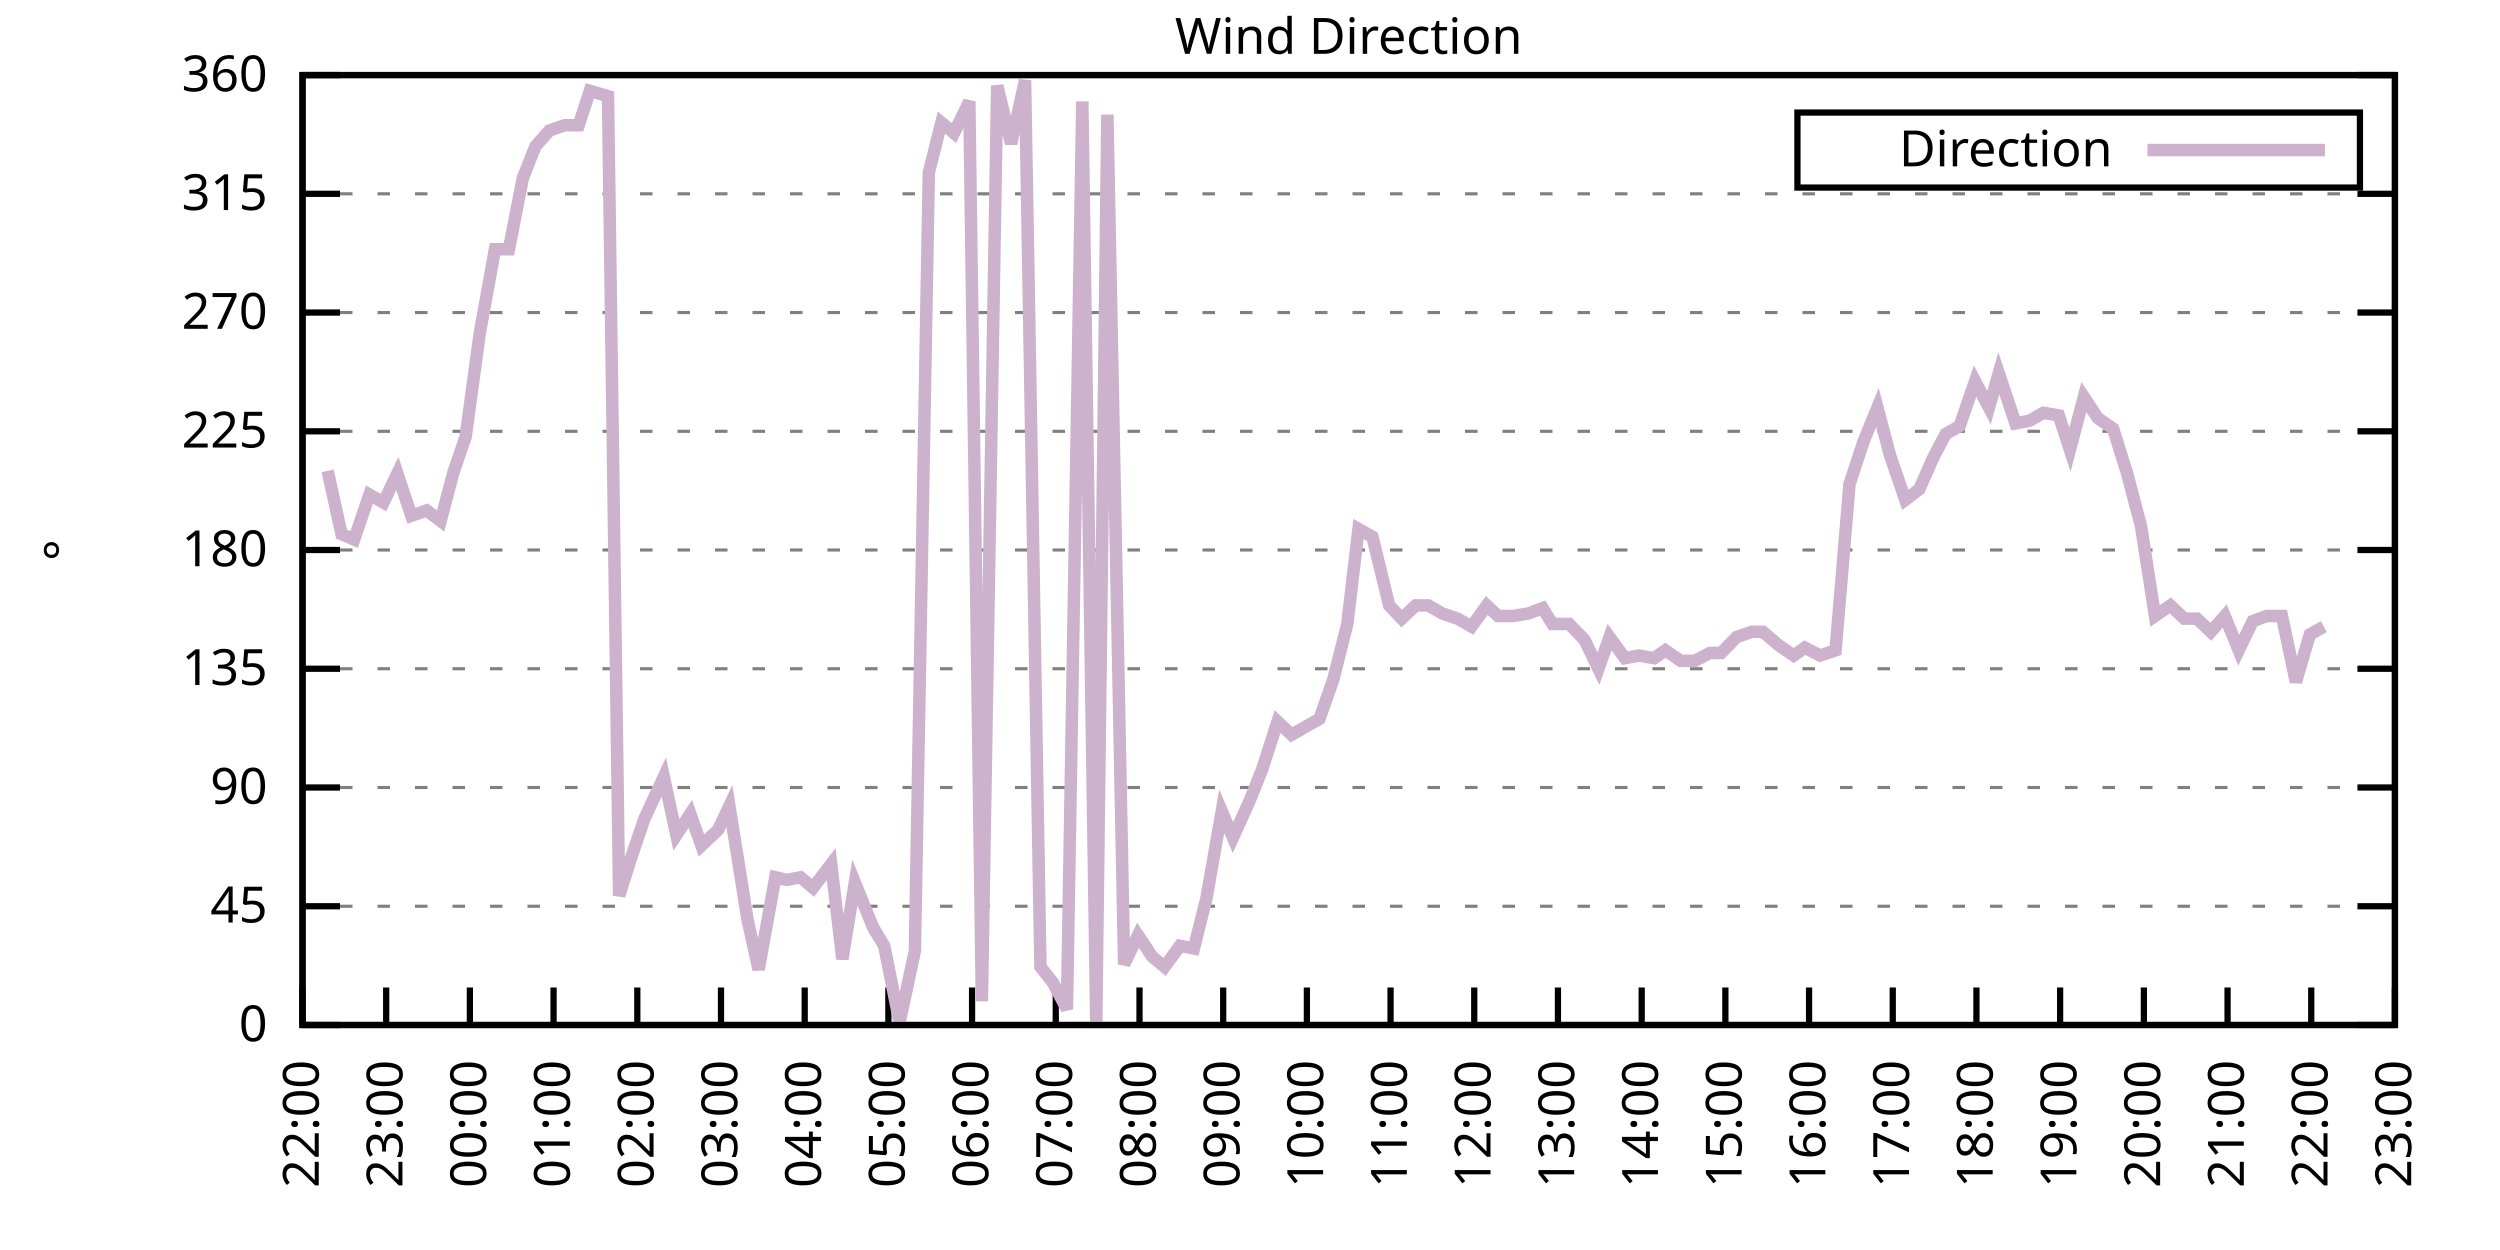
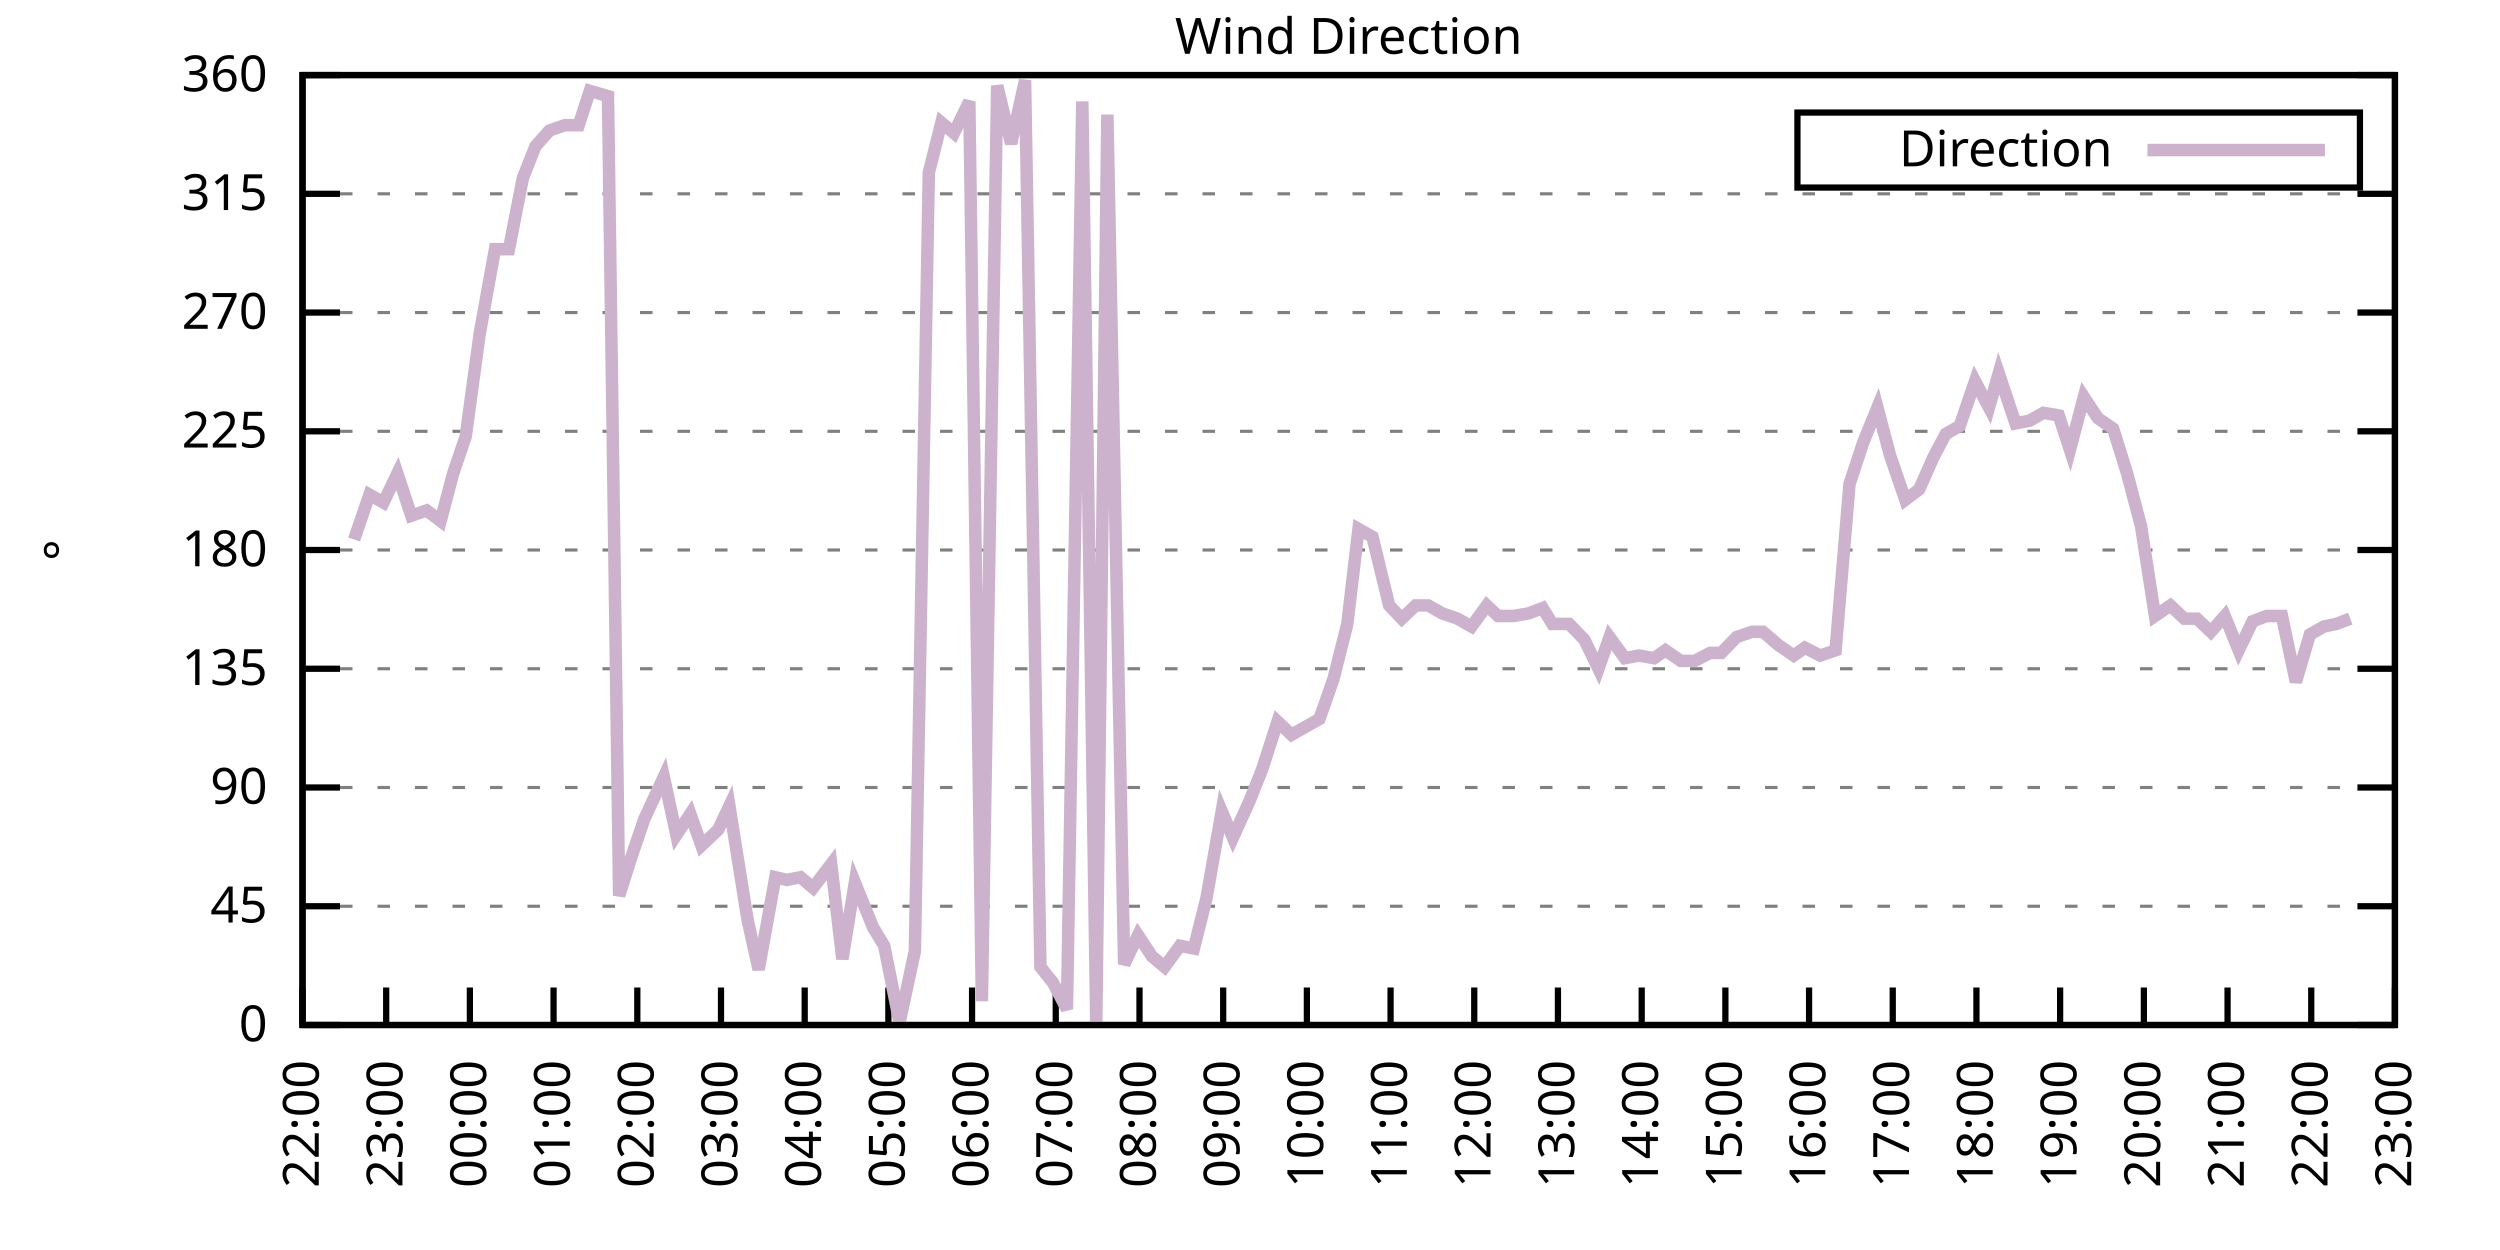
<svg xmlns="http://www.w3.org/2000/svg" xmlns:xlink="http://www.w3.org/1999/xlink" width="400" height="200" viewBox="0 0 400 200">
  <g id="gnuplot_canvas">
    <rect x="0" y="0" width="400" height="200" fill="none" />
    <defs>
      <circle id="gpDot" r="0.5" stroke-width="0.5" stroke="currentColor" />
      <path id="gpPt0" stroke-width="0.333" stroke="currentColor" d="M-1,0 h2 M0,-1 v2" />
      <path id="gpPt1" stroke-width="0.333" stroke="currentColor" d="M-1,-1 L1,1 M1,-1 L-1,1" />
      <path id="gpPt2" stroke-width="0.333" stroke="currentColor" d="M-1,0 L1,0 M0,-1 L0,1 M-1,-1 L1,1 M-1,1 L1,-1" />
      <rect id="gpPt3" stroke-width="0.333" stroke="currentColor" x="-1" y="-1" width="2" height="2" />
      <rect id="gpPt4" stroke-width="0.333" stroke="currentColor" fill="currentColor" x="-1" y="-1" width="2" height="2" />
      <circle id="gpPt5" stroke-width="0.333" stroke="currentColor" cx="0" cy="0" r="1" />
      <use xlink:href="#gpPt5" id="gpPt6" fill="currentColor" stroke="none" />
      <path id="gpPt7" stroke-width="0.333" stroke="currentColor" d="M0,-1.33 L-1.33,0.67 L1.33,0.67 z" />
      <use xlink:href="#gpPt7" id="gpPt8" fill="currentColor" stroke="none" />
      <use xlink:href="#gpPt7" id="gpPt9" stroke="currentColor" transform="rotate(180)" />
      <use xlink:href="#gpPt9" id="gpPt10" fill="currentColor" stroke="none" />
      <use xlink:href="#gpPt3" id="gpPt11" stroke="currentColor" transform="rotate(45)" />
      <use xlink:href="#gpPt11" id="gpPt12" fill="currentColor" stroke="none" />
      <path id="gpPt13" stroke-width="0.333" stroke="currentColor" d="M0,1.330 L1.265,0.411 L0.782,-1.067 L-0.782,-1.076 L-1.265,0.411 z" />
      <use xlink:href="#gpPt13" id="gpPt14" fill="currentColor" stroke="none" />
      <filter id="textbox" filterUnits="objectBoundingBox" x="0" y="0" height="1" width="1">
        <feFlood flood-color="white" flood-opacity="1" result="bgnd" />
        <feComposite in="SourceGraphic" in2="bgnd" operator="atop" />
      </filter>
      <filter id="greybox" filterUnits="objectBoundingBox" x="0" y="0" height="1" width="1">
        <feFlood flood-color="lightgrey" flood-opacity="1" result="grey" />
        <feComposite in="SourceGraphic" in2="grey" operator="atop" />
      </filter>
    </defs>
    <g fill="none" color="white" stroke="currentColor" stroke-width="1.00" stroke-linecap="butt" stroke-linejoin="miter">
</g>
    <g fill="none" color="black" stroke="currentColor" stroke-width="1.00" stroke-linecap="butt" stroke-linejoin="miter">
      <g stroke="none" shape-rendering="crispEdges">
        <polygon fill="rgb(255, 255, 255)" points="48.40,164.00 383.18,164.00 383.18,12.02 48.40,12.02 " />
      </g>
    </g>
    <g fill="none" color="black" stroke="currentColor" stroke-width="1.00" stroke-linecap="butt" stroke-linejoin="miter">
</g>
    <g fill="none" color="black" stroke="black" stroke-width="0.50" stroke-linecap="butt" stroke-linejoin="miter">
</g>
    <g fill="none" color="gray" stroke="currentColor" stroke-width="0.50" stroke-linecap="butt" stroke-linejoin="miter">
      <path stroke="gray" stroke-dasharray="2,4" class="gridline" d="M48.40,164.00 L383.19,164.00  " />
    </g>
    <g fill="none" color="gray" stroke="gray" stroke-width="1.00" stroke-linecap="butt" stroke-linejoin="miter">
</g>
    <g fill="none" color="black" stroke="currentColor" stroke-width="1.00" stroke-linecap="butt" stroke-linejoin="miter">
      <path stroke="black" d="M48.40,164.00 L54.40,164.00 M383.19,164.00 L377.19,164.00  " />
      <g transform="translate(42.80,166.60)" stroke="none" fill="black" font-family="Sans" font-size="8.00" text-anchor="end">
        <text>
          <tspan font-family="Sans"> 0</tspan>
        </text>
      </g>
    </g>
    <g fill="none" color="black" stroke="currentColor" stroke-width="1.00" stroke-linecap="butt" stroke-linejoin="miter">
</g>
    <g fill="none" color="black" stroke="black" stroke-width="0.50" stroke-linecap="butt" stroke-linejoin="miter">
</g>
    <g fill="none" color="gray" stroke="currentColor" stroke-width="0.50" stroke-linecap="butt" stroke-linejoin="miter">
      <path stroke="gray" stroke-dasharray="2,4" class="gridline" d="M48.40,145.00 L383.19,145.00  " />
    </g>
    <g fill="none" color="gray" stroke="gray" stroke-width="1.00" stroke-linecap="butt" stroke-linejoin="miter">
</g>
    <g fill="none" color="black" stroke="currentColor" stroke-width="1.00" stroke-linecap="butt" stroke-linejoin="miter">
      <path stroke="black" d="M48.40,145.00 L54.40,145.00 M383.19,145.00 L377.19,145.00  " />
      <g transform="translate(42.80,147.60)" stroke="none" fill="black" font-family="Sans" font-size="8.00" text-anchor="end">
        <text>
          <tspan font-family="Sans"> 45</tspan>
        </text>
      </g>
    </g>
    <g fill="none" color="black" stroke="currentColor" stroke-width="1.00" stroke-linecap="butt" stroke-linejoin="miter">
</g>
    <g fill="none" color="black" stroke="black" stroke-width="0.50" stroke-linecap="butt" stroke-linejoin="miter">
</g>
    <g fill="none" color="gray" stroke="currentColor" stroke-width="0.50" stroke-linecap="butt" stroke-linejoin="miter">
      <path stroke="gray" stroke-dasharray="2,4" class="gridline" d="M48.40,126.00 L383.19,126.00  " />
    </g>
    <g fill="none" color="gray" stroke="gray" stroke-width="1.00" stroke-linecap="butt" stroke-linejoin="miter">
</g>
    <g fill="none" color="black" stroke="currentColor" stroke-width="1.00" stroke-linecap="butt" stroke-linejoin="miter">
      <path stroke="black" d="M48.40,126.00 L54.40,126.00 M383.19,126.00 L377.19,126.00  " />
      <g transform="translate(42.80,128.60)" stroke="none" fill="black" font-family="Sans" font-size="8.00" text-anchor="end">
        <text>
          <tspan font-family="Sans"> 90</tspan>
        </text>
      </g>
    </g>
    <g fill="none" color="black" stroke="currentColor" stroke-width="1.00" stroke-linecap="butt" stroke-linejoin="miter">
</g>
    <g fill="none" color="black" stroke="black" stroke-width="0.50" stroke-linecap="butt" stroke-linejoin="miter">
</g>
    <g fill="none" color="gray" stroke="currentColor" stroke-width="0.50" stroke-linecap="butt" stroke-linejoin="miter">
      <path stroke="gray" stroke-dasharray="2,4" class="gridline" d="M48.40,107.00 L383.19,107.00  " />
    </g>
    <g fill="none" color="gray" stroke="gray" stroke-width="1.00" stroke-linecap="butt" stroke-linejoin="miter">
</g>
    <g fill="none" color="black" stroke="currentColor" stroke-width="1.00" stroke-linecap="butt" stroke-linejoin="miter">
      <path stroke="black" d="M48.40,107.00 L54.40,107.00 M383.19,107.00 L377.19,107.00  " />
      <g transform="translate(42.80,109.60)" stroke="none" fill="black" font-family="Sans" font-size="8.00" text-anchor="end">
        <text>
          <tspan font-family="Sans"> 135</tspan>
        </text>
      </g>
    </g>
    <g fill="none" color="black" stroke="currentColor" stroke-width="1.00" stroke-linecap="butt" stroke-linejoin="miter">
</g>
    <g fill="none" color="black" stroke="black" stroke-width="0.50" stroke-linecap="butt" stroke-linejoin="miter">
</g>
    <g fill="none" color="gray" stroke="currentColor" stroke-width="0.50" stroke-linecap="butt" stroke-linejoin="miter">
      <path stroke="gray" stroke-dasharray="2,4" class="gridline" d="M48.40,88.00 L383.19,88.00  " />
    </g>
    <g fill="none" color="gray" stroke="gray" stroke-width="1.00" stroke-linecap="butt" stroke-linejoin="miter">
</g>
    <g fill="none" color="black" stroke="currentColor" stroke-width="1.00" stroke-linecap="butt" stroke-linejoin="miter">
      <path stroke="black" d="M48.40,88.00 L54.40,88.00 M383.19,88.00 L377.19,88.00  " />
      <g transform="translate(42.80,90.60)" stroke="none" fill="black" font-family="Sans" font-size="8.00" text-anchor="end">
        <text>
          <tspan font-family="Sans"> 180</tspan>
        </text>
      </g>
    </g>
    <g fill="none" color="black" stroke="currentColor" stroke-width="1.00" stroke-linecap="butt" stroke-linejoin="miter">
</g>
    <g fill="none" color="black" stroke="black" stroke-width="0.50" stroke-linecap="butt" stroke-linejoin="miter">
</g>
    <g fill="none" color="gray" stroke="currentColor" stroke-width="0.50" stroke-linecap="butt" stroke-linejoin="miter">
      <path stroke="gray" stroke-dasharray="2,4" class="gridline" d="M48.40,69.01 L383.19,69.01  " />
    </g>
    <g fill="none" color="gray" stroke="gray" stroke-width="1.00" stroke-linecap="butt" stroke-linejoin="miter">
</g>
    <g fill="none" color="black" stroke="currentColor" stroke-width="1.00" stroke-linecap="butt" stroke-linejoin="miter">
      <path stroke="black" d="M48.40,69.01 L54.40,69.01 M383.19,69.01 L377.19,69.01  " />
      <g transform="translate(42.80,71.61)" stroke="none" fill="black" font-family="Sans" font-size="8.00" text-anchor="end">
        <text>
          <tspan font-family="Sans"> 225</tspan>
        </text>
      </g>
    </g>
    <g fill="none" color="black" stroke="currentColor" stroke-width="1.00" stroke-linecap="butt" stroke-linejoin="miter">
</g>
    <g fill="none" color="black" stroke="black" stroke-width="0.50" stroke-linecap="butt" stroke-linejoin="miter">
</g>
    <g fill="none" color="gray" stroke="currentColor" stroke-width="0.50" stroke-linecap="butt" stroke-linejoin="miter">
      <path stroke="gray" stroke-dasharray="2,4" class="gridline" d="M48.40,50.01 L383.19,50.01  " />
    </g>
    <g fill="none" color="gray" stroke="gray" stroke-width="1.00" stroke-linecap="butt" stroke-linejoin="miter">
</g>
    <g fill="none" color="black" stroke="currentColor" stroke-width="1.00" stroke-linecap="butt" stroke-linejoin="miter">
      <path stroke="black" d="M48.40,50.01 L54.40,50.01 M383.19,50.01 L377.19,50.01  " />
      <g transform="translate(42.80,52.61)" stroke="none" fill="black" font-family="Sans" font-size="8.00" text-anchor="end">
        <text>
          <tspan font-family="Sans"> 270</tspan>
        </text>
      </g>
    </g>
    <g fill="none" color="black" stroke="currentColor" stroke-width="1.00" stroke-linecap="butt" stroke-linejoin="miter">
</g>
    <g fill="none" color="black" stroke="black" stroke-width="0.50" stroke-linecap="butt" stroke-linejoin="miter">
</g>
    <g fill="none" color="gray" stroke="currentColor" stroke-width="0.50" stroke-linecap="butt" stroke-linejoin="miter">
      <path stroke="gray" stroke-dasharray="2,4" class="gridline" d="M48.40,31.01 L383.19,31.01  " />
    </g>
    <g fill="none" color="gray" stroke="gray" stroke-width="1.00" stroke-linecap="butt" stroke-linejoin="miter">
</g>
    <g fill="none" color="black" stroke="currentColor" stroke-width="1.00" stroke-linecap="butt" stroke-linejoin="miter">
      <path stroke="black" d="M48.40,31.01 L54.40,31.01 M383.19,31.01 L377.19,31.01  " />
      <g transform="translate(42.80,33.61)" stroke="none" fill="black" font-family="Sans" font-size="8.00" text-anchor="end">
        <text>
          <tspan font-family="Sans"> 315</tspan>
        </text>
      </g>
    </g>
    <g fill="none" color="black" stroke="currentColor" stroke-width="1.00" stroke-linecap="butt" stroke-linejoin="miter">
</g>
    <g fill="none" color="black" stroke="black" stroke-width="0.50" stroke-linecap="butt" stroke-linejoin="miter">
</g>
    <g fill="none" color="gray" stroke="currentColor" stroke-width="0.50" stroke-linecap="butt" stroke-linejoin="miter">
      <path stroke="gray" stroke-dasharray="2,4" class="gridline" d="M48.40,12.01 L383.19,12.01  " />
    </g>
    <g fill="none" color="gray" stroke="gray" stroke-width="1.00" stroke-linecap="butt" stroke-linejoin="miter">
</g>
    <g fill="none" color="black" stroke="currentColor" stroke-width="1.00" stroke-linecap="butt" stroke-linejoin="miter">
      <path stroke="black" d="M48.40,12.01 L54.40,12.01 M383.19,12.01 L377.19,12.01  " />
      <g transform="translate(42.80,14.61)" stroke="none" fill="black" font-family="Sans" font-size="8.00" text-anchor="end">
        <text>
          <tspan font-family="Sans"> 360</tspan>
        </text>
      </g>
    </g>
    <g fill="none" color="black" stroke="currentColor" stroke-width="1.00" stroke-linecap="butt" stroke-linejoin="miter">
      <path stroke="black" d="M48.40,164.00 L48.40,158.00  " />
      <g transform="translate(51.00,169.60) rotate(270.00)" stroke="none" fill="black" font-family="Sans" font-size="8.00" text-anchor="end">
        <text>
          <tspan font-family="Sans">22:00</tspan>
        </text>
      </g>
    </g>
    <g fill="none" color="black" stroke="currentColor" stroke-width="1.00" stroke-linecap="butt" stroke-linejoin="miter">
      <path stroke="black" d="M61.79,164.00 L61.79,158.00  " />
      <g transform="translate(64.39,169.60) rotate(270.00)" stroke="none" fill="black" font-family="Sans" font-size="8.00" text-anchor="end">
        <text>
          <tspan font-family="Sans">23:00</tspan>
        </text>
      </g>
    </g>
    <g fill="none" color="black" stroke="currentColor" stroke-width="1.00" stroke-linecap="butt" stroke-linejoin="miter">
      <path stroke="black" d="M75.18,164.00 L75.18,158.00  " />
      <g transform="translate(77.78,169.60) rotate(270.00)" stroke="none" fill="black" font-family="Sans" font-size="8.00" text-anchor="end">
        <text>
          <tspan font-family="Sans">00:00</tspan>
        </text>
      </g>
    </g>
    <g fill="none" color="black" stroke="currentColor" stroke-width="1.00" stroke-linecap="butt" stroke-linejoin="miter">
      <path stroke="black" d="M88.57,164.00 L88.57,158.00  " />
      <g transform="translate(91.17,169.60) rotate(270.00)" stroke="none" fill="black" font-family="Sans" font-size="8.00" text-anchor="end">
        <text>
          <tspan font-family="Sans">01:00</tspan>
        </text>
      </g>
    </g>
    <g fill="none" color="black" stroke="currentColor" stroke-width="1.00" stroke-linecap="butt" stroke-linejoin="miter">
      <path stroke="black" d="M101.97,164.00 L101.97,158.00  " />
      <g transform="translate(104.57,169.60) rotate(270.00)" stroke="none" fill="black" font-family="Sans" font-size="8.00" text-anchor="end">
        <text>
          <tspan font-family="Sans">02:00</tspan>
        </text>
      </g>
    </g>
    <g fill="none" color="black" stroke="currentColor" stroke-width="1.00" stroke-linecap="butt" stroke-linejoin="miter">
      <path stroke="black" d="M115.36,164.00 L115.36,158.00  " />
      <g transform="translate(117.96,169.60) rotate(270.00)" stroke="none" fill="black" font-family="Sans" font-size="8.00" text-anchor="end">
        <text>
          <tspan font-family="Sans">03:00</tspan>
        </text>
      </g>
    </g>
    <g fill="none" color="black" stroke="currentColor" stroke-width="1.00" stroke-linecap="butt" stroke-linejoin="miter">
      <path stroke="black" d="M128.75,164.00 L128.75,158.00  " />
      <g transform="translate(131.35,169.60) rotate(270.00)" stroke="none" fill="black" font-family="Sans" font-size="8.00" text-anchor="end">
        <text>
          <tspan font-family="Sans">04:00</tspan>
        </text>
      </g>
    </g>
    <g fill="none" color="black" stroke="currentColor" stroke-width="1.00" stroke-linecap="butt" stroke-linejoin="miter">
      <path stroke="black" d="M142.14,164.00 L142.14,158.00  " />
      <g transform="translate(144.74,169.60) rotate(270.00)" stroke="none" fill="black" font-family="Sans" font-size="8.00" text-anchor="end">
        <text>
          <tspan font-family="Sans">05:00</tspan>
        </text>
      </g>
    </g>
    <g fill="none" color="black" stroke="currentColor" stroke-width="1.00" stroke-linecap="butt" stroke-linejoin="miter">
      <path stroke="black" d="M155.53,164.00 L155.53,158.00  " />
      <g transform="translate(158.13,169.60) rotate(270.00)" stroke="none" fill="black" font-family="Sans" font-size="8.00" text-anchor="end">
        <text>
          <tspan font-family="Sans">06:00</tspan>
        </text>
      </g>
    </g>
    <g fill="none" color="black" stroke="currentColor" stroke-width="1.00" stroke-linecap="butt" stroke-linejoin="miter">
      <path stroke="black" d="M168.92,164.00 L168.92,158.00  " />
      <g transform="translate(171.52,169.60) rotate(270.00)" stroke="none" fill="black" font-family="Sans" font-size="8.00" text-anchor="end">
        <text>
          <tspan font-family="Sans">07:00</tspan>
        </text>
      </g>
    </g>
    <g fill="none" color="black" stroke="currentColor" stroke-width="1.00" stroke-linecap="butt" stroke-linejoin="miter">
      <path stroke="black" d="M182.32,164.00 L182.32,158.00  " />
      <g transform="translate(184.92,169.60) rotate(270.00)" stroke="none" fill="black" font-family="Sans" font-size="8.00" text-anchor="end">
        <text>
          <tspan font-family="Sans">08:00</tspan>
        </text>
      </g>
    </g>
    <g fill="none" color="black" stroke="currentColor" stroke-width="1.00" stroke-linecap="butt" stroke-linejoin="miter">
      <path stroke="black" d="M195.71,164.00 L195.71,158.00  " />
      <g transform="translate(198.31,169.60) rotate(270.00)" stroke="none" fill="black" font-family="Sans" font-size="8.00" text-anchor="end">
        <text>
          <tspan font-family="Sans">09:00</tspan>
        </text>
      </g>
    </g>
    <g fill="none" color="black" stroke="currentColor" stroke-width="1.00" stroke-linecap="butt" stroke-linejoin="miter">
      <path stroke="black" d="M209.10,164.00 L209.10,158.00  " />
      <g transform="translate(211.70,169.60) rotate(270.00)" stroke="none" fill="black" font-family="Sans" font-size="8.00" text-anchor="end">
        <text>
          <tspan font-family="Sans">10:00</tspan>
        </text>
      </g>
    </g>
    <g fill="none" color="black" stroke="currentColor" stroke-width="1.00" stroke-linecap="butt" stroke-linejoin="miter">
      <path stroke="black" d="M222.49,164.00 L222.49,158.00  " />
      <g transform="translate(225.09,169.60) rotate(270.00)" stroke="none" fill="black" font-family="Sans" font-size="8.00" text-anchor="end">
        <text>
          <tspan font-family="Sans">11:00</tspan>
        </text>
      </g>
    </g>
    <g fill="none" color="black" stroke="currentColor" stroke-width="1.00" stroke-linecap="butt" stroke-linejoin="miter">
      <path stroke="black" d="M235.88,164.00 L235.88,158.00  " />
      <g transform="translate(238.48,169.60) rotate(270.00)" stroke="none" fill="black" font-family="Sans" font-size="8.00" text-anchor="end">
        <text>
          <tspan font-family="Sans">12:00</tspan>
        </text>
      </g>
    </g>
    <g fill="none" color="black" stroke="currentColor" stroke-width="1.00" stroke-linecap="butt" stroke-linejoin="miter">
      <path stroke="black" d="M249.27,164.00 L249.27,158.00  " />
      <g transform="translate(251.87,169.60) rotate(270.00)" stroke="none" fill="black" font-family="Sans" font-size="8.00" text-anchor="end">
        <text>
          <tspan font-family="Sans">13:00</tspan>
        </text>
      </g>
    </g>
    <g fill="none" color="black" stroke="currentColor" stroke-width="1.00" stroke-linecap="butt" stroke-linejoin="miter">
      <path stroke="black" d="M262.67,164.00 L262.67,158.00  " />
      <g transform="translate(265.27,169.60) rotate(270.00)" stroke="none" fill="black" font-family="Sans" font-size="8.00" text-anchor="end">
        <text>
          <tspan font-family="Sans">14:00</tspan>
        </text>
      </g>
    </g>
    <g fill="none" color="black" stroke="currentColor" stroke-width="1.00" stroke-linecap="butt" stroke-linejoin="miter">
      <path stroke="black" d="M276.06,164.00 L276.06,158.00  " />
      <g transform="translate(278.66,169.60) rotate(270.00)" stroke="none" fill="black" font-family="Sans" font-size="8.00" text-anchor="end">
        <text>
          <tspan font-family="Sans">15:00</tspan>
        </text>
      </g>
    </g>
    <g fill="none" color="black" stroke="currentColor" stroke-width="1.00" stroke-linecap="butt" stroke-linejoin="miter">
      <path stroke="black" d="M289.45,164.00 L289.45,158.00  " />
      <g transform="translate(292.05,169.60) rotate(270.00)" stroke="none" fill="black" font-family="Sans" font-size="8.00" text-anchor="end">
        <text>
          <tspan font-family="Sans">16:00</tspan>
        </text>
      </g>
    </g>
    <g fill="none" color="black" stroke="currentColor" stroke-width="1.00" stroke-linecap="butt" stroke-linejoin="miter">
      <path stroke="black" d="M302.84,164.00 L302.84,158.00  " />
      <g transform="translate(305.44,169.60) rotate(270.00)" stroke="none" fill="black" font-family="Sans" font-size="8.00" text-anchor="end">
        <text>
          <tspan font-family="Sans">17:00</tspan>
        </text>
      </g>
    </g>
    <g fill="none" color="black" stroke="currentColor" stroke-width="1.00" stroke-linecap="butt" stroke-linejoin="miter">
      <path stroke="black" d="M316.23,164.00 L316.23,158.00  " />
      <g transform="translate(318.83,169.60) rotate(270.00)" stroke="none" fill="black" font-family="Sans" font-size="8.00" text-anchor="end">
        <text>
          <tspan font-family="Sans">18:00</tspan>
        </text>
      </g>
    </g>
    <g fill="none" color="black" stroke="currentColor" stroke-width="1.00" stroke-linecap="butt" stroke-linejoin="miter">
      <path stroke="black" d="M329.62,164.00 L329.62,158.00  " />
      <g transform="translate(332.22,169.60) rotate(270.00)" stroke="none" fill="black" font-family="Sans" font-size="8.00" text-anchor="end">
        <text>
          <tspan font-family="Sans">19:00</tspan>
        </text>
      </g>
    </g>
    <g fill="none" color="black" stroke="currentColor" stroke-width="1.00" stroke-linecap="butt" stroke-linejoin="miter">
      <path stroke="black" d="M343.02,164.00 L343.02,158.00  " />
      <g transform="translate(345.62,169.60) rotate(270.00)" stroke="none" fill="black" font-family="Sans" font-size="8.00" text-anchor="end">
        <text>
          <tspan font-family="Sans">20:00</tspan>
        </text>
      </g>
    </g>
    <g fill="none" color="black" stroke="currentColor" stroke-width="1.00" stroke-linecap="butt" stroke-linejoin="miter">
      <path stroke="black" d="M356.41,164.00 L356.41,158.00  " />
      <g transform="translate(359.01,169.60) rotate(270.00)" stroke="none" fill="black" font-family="Sans" font-size="8.00" text-anchor="end">
        <text>
          <tspan font-family="Sans">21:00</tspan>
        </text>
      </g>
    </g>
    <g fill="none" color="black" stroke="currentColor" stroke-width="1.00" stroke-linecap="butt" stroke-linejoin="miter">
      <path stroke="black" d="M369.80,164.00 L369.80,158.00  " />
      <g transform="translate(372.40,169.60) rotate(270.00)" stroke="none" fill="black" font-family="Sans" font-size="8.00" text-anchor="end">
        <text>
          <tspan font-family="Sans">22:00</tspan>
        </text>
      </g>
    </g>
    <g fill="none" color="black" stroke="currentColor" stroke-width="1.00" stroke-linecap="butt" stroke-linejoin="miter">
      <path stroke="black" d="M383.19,164.00 L383.19,158.00  " />
      <g transform="translate(385.79,169.60) rotate(270.00)" stroke="none" fill="black" font-family="Sans" font-size="8.00" text-anchor="end">
        <text>
          <tspan font-family="Sans">23:00</tspan>
        </text>
      </g>
    </g>
    <g fill="none" color="black" stroke="currentColor" stroke-width="1.00" stroke-linecap="butt" stroke-linejoin="miter">
</g>
    <g fill="none" color="black" stroke="currentColor" stroke-width="1.00" stroke-linecap="butt" stroke-linejoin="miter">
      <path stroke="black" d="M48.40,12.01 L48.40,164.00 L383.19,164.00 L383.19,12.01 L48.40,12.01 Z  " />
    </g>
    <g fill="none" color="black" stroke="currentColor" stroke-width="1.00" stroke-linecap="butt" stroke-linejoin="miter">
</g>
    <g fill="none" color="black" stroke="currentColor" stroke-width="1.00" stroke-linecap="butt" stroke-linejoin="miter">
      <path stroke="black" d="M287.59,30.01 L287.59,18.01 L377.59,18.01 L377.59,30.01 L287.59,30.01 Z  " />
    </g>
    <g id="Wind_direction_plot_1">
      <g fill="none" color="white" stroke="black" stroke-width="2.00" stroke-linecap="butt" stroke-linejoin="miter">
</g>
      <g fill="none" color="black" stroke="currentColor" stroke-width="2.00" stroke-linecap="butt" stroke-linejoin="miter">
        <g transform="translate(337.99,26.61)" stroke="none" fill="black" font-family="Sans" font-size="8.00" text-anchor="end">
          <text>
            <tspan font-family="Sans">Direction</tspan>
          </text>
        </g>
      </g>
      <g fill="none" color="black" stroke="currentColor" stroke-width="2.00" stroke-linecap="butt" stroke-linejoin="miter">
-         <path stroke="rgb(204, 178, 204)" d="M343.59,24.01 L371.99,24.01 M52.42,75.34 L54.65,85.47 L56.66,86.32 L59.11,79.14 L61.35,80.41 L63.58,75.76   L65.81,82.52 L68.26,81.67 L70.50,83.36 L72.50,75.76 L74.51,69.85 L76.75,53.39 L79.20,39.87 L81.43,39.87   L83.66,28.48 L85.67,23.41 L87.91,20.88 L90.36,20.03 L92.59,20.03 L94.38,14.54 L97.28,15.39 L99.06,143.31   L101.07,136.98 L103.08,131.07 L106.21,124.31 L108.22,133.60 L110.45,130.22 L112.23,135.29 L114.91,132.76 L116.70,128.96   L119.60,147.11 L121.38,155.13 L124.06,140.36 L125.85,140.78 L128.08,140.36 L130.09,142.05 L132.99,138.25 L134.78,153.45   L136.78,141.20 L139.69,148.38 L141.47,151.33 L143.93,163.58 L146.38,152.18 L148.61,27.63 L150.62,19.61 L152.63,21.30   L155.09,16.23 L157.10,160.20 L159.55,13.70 L161.78,22.99 L164.01,12.85 L166.47,154.71 L168.48,157.24 L170.71,161.47   L173.17,16.23 L175.40,163.58 L177.18,18.34 L179.86,154.29 L182.09,149.65 L184.32,153.02 L186.33,154.71 L188.79,151.33   L191.02,151.76 L193.03,143.73 L195.48,129.80 L197.27,134.02 L199.95,128.11 L201.96,123.05 L204.41,115.45 L206.64,117.56   L208.88,116.29 L211.11,115.03 L213.34,108.69 L215.57,99.83 L217.36,84.63 L219.59,85.89 L222.27,96.87 L224.28,98.98   L226.51,96.87 L228.52,96.87 L230.75,98.14 L233.20,98.98 L235.44,100.25 L237.89,96.87 L239.68,98.56 L242.13,98.56   L244.59,98.14 L246.82,97.29 L248.38,99.83 L251.06,99.83 L253.51,102.36 L255.75,107.00 L257.53,101.94 L259.99,105.31   L262.22,104.89 L264.67,105.31 L266.46,104.05 L268.92,105.74 L271.15,105.74 L273.60,104.47 L275.39,104.47 L277.84,101.94   L280.30,101.09 L282.08,101.09 L284.54,103.20 L286.99,104.89 L288.78,103.63 L291.23,104.89 L293.69,104.05 L295.92,77.45   L298.15,70.70 L300.39,65.21 L302.39,72.81 L304.85,79.98 L307.08,78.29 L309.31,73.23 L311.32,69.43 L313.55,68.16   L316.01,60.98 L318.24,65.21 L319.80,59.72 L322.48,67.74 L324.71,67.32 L326.95,66.05 L329.40,66.47 L331.19,71.96   L333.42,63.52 L335.65,66.90 L338.10,68.58 L340.34,75.76 L342.57,84.21 L344.80,98.56 L347.26,96.87 L349.49,98.98   L351.50,98.98 L353.73,101.09 L355.96,98.56 L358.19,104.05 L360.42,99.40 L362.66,98.56 L365.11,98.56 L367.34,109.11   L369.58,101.52 L371.81,100.25  " />
+         <path stroke="rgb(204, 178, 204)" d="M343.59,24.01 L371.99,24.01 M56.66,86.32 L59.11,79.14 L61.35,80.41 L63.58,75.76 L65.81,82.52 L68.26,81.67   L70.50,83.36 L72.50,75.76 L74.51,69.85 L76.75,53.39 L79.20,39.87 L81.43,39.87 L83.66,28.48 L85.67,23.41   L87.91,20.88 L90.36,20.03 L92.59,20.03 L94.38,14.54 L97.28,15.39 L99.06,143.31 L101.07,136.98 L103.08,131.07   L106.21,124.31 L108.22,133.60 L110.45,130.22 L112.23,135.29 L114.91,132.76 L116.70,128.96 L119.60,147.11 L121.38,155.13   L124.06,140.36 L125.85,140.78 L128.08,140.36 L130.09,142.05 L132.99,138.25 L134.78,153.45 L136.78,141.20 L139.69,148.38   L141.47,151.33 L143.93,163.58 L146.38,152.18 L148.61,27.63 L150.62,19.61 L152.63,21.30 L155.09,16.23 L157.10,160.20   L159.55,13.70 L161.78,22.99 L164.01,12.85 L166.47,154.71 L168.48,157.24 L170.71,161.47 L173.17,16.23 L175.40,163.58   L177.18,18.34 L179.86,154.29 L182.09,149.65 L184.32,153.02 L186.33,154.71 L188.79,151.33 L191.02,151.76 L193.03,143.73   L195.48,129.80 L197.27,134.02 L199.95,128.11 L201.96,123.05 L204.41,115.45 L206.64,117.56 L208.88,116.29 L211.11,115.03   L213.34,108.69 L215.57,99.83 L217.36,84.63 L219.59,85.89 L222.27,96.87 L224.28,98.98 L226.51,96.87 L228.52,96.87   L230.75,98.14 L233.20,98.98 L235.44,100.25 L237.89,96.87 L239.68,98.56 L242.13,98.56 L244.59,98.14 L246.82,97.29   L248.38,99.83 L251.06,99.83 L253.51,102.36 L255.75,107.00 L257.53,101.94 L259.99,105.31 L262.22,104.89 L264.67,105.31   L266.46,104.05 L268.92,105.74 L271.15,105.74 L273.60,104.47 L275.39,104.47 L277.84,101.94 L280.30,101.09 L282.08,101.09   L284.54,103.20 L286.99,104.89 L288.78,103.63 L291.23,104.89 L293.69,104.05 L295.92,77.45 L298.15,70.70 L300.39,65.21   L302.39,72.81 L304.85,79.98 L307.08,78.29 L309.31,73.23 L311.32,69.43 L313.55,68.16 L316.01,60.98 L318.24,65.21   L319.80,59.72 L322.48,67.74 L324.71,67.32 L326.95,66.05 L329.40,66.47 L331.19,71.96 L333.42,63.52 L335.65,66.90   L338.10,68.58 L340.34,75.76 L342.57,84.21 L344.80,98.56 L347.26,96.87 L349.49,98.98 L351.50,98.98 L353.73,101.09   L355.96,98.56 L358.19,104.05 L360.42,99.40 L362.66,98.56 L365.11,98.56 L367.34,109.11 L369.58,101.52 L371.81,100.25   L373.82,99.83 L376.05,98.98  " />
      </g>
    </g>
    <g fill="none" color="black" stroke="currentColor" stroke-width="2.00" stroke-linecap="butt" stroke-linejoin="miter">
</g>
    <g fill="none" color="black" stroke="black" stroke-width="1.00" stroke-linecap="butt" stroke-linejoin="miter">
</g>
    <g fill="none" color="black" stroke="currentColor" stroke-width="1.00" stroke-linecap="butt" stroke-linejoin="miter">
      <path stroke="black" d="M48.40,12.01 L48.40,164.00 L383.19,164.00 L383.19,12.01 L48.40,12.01 Z  " />
      <g transform="translate(12.80,88.01) rotate(270.00)" stroke="none" fill="black" font-family="Sans" font-size="8.00" text-anchor="middle">
        <text>
          <tspan font-family="Sans">°</tspan>
        </text>
      </g>
    </g>
    <g fill="none" color="black" stroke="currentColor" stroke-width="1.00" stroke-linecap="butt" stroke-linejoin="miter">
</g>
    <g fill="none" color="black" stroke="currentColor" stroke-width="1.00" stroke-linecap="butt" stroke-linejoin="miter">
      <g transform="translate(215.79,8.61)" stroke="none" fill="black" font-family="Sans" font-size="8.00" text-anchor="middle">
        <text>
          <tspan font-family="Sans">Wind Direction</tspan>
        </text>
      </g>
    </g>
    <g fill="none" color="black" stroke="currentColor" stroke-width="1.00" stroke-linecap="butt" stroke-linejoin="miter">
</g>
  </g>
</svg>
